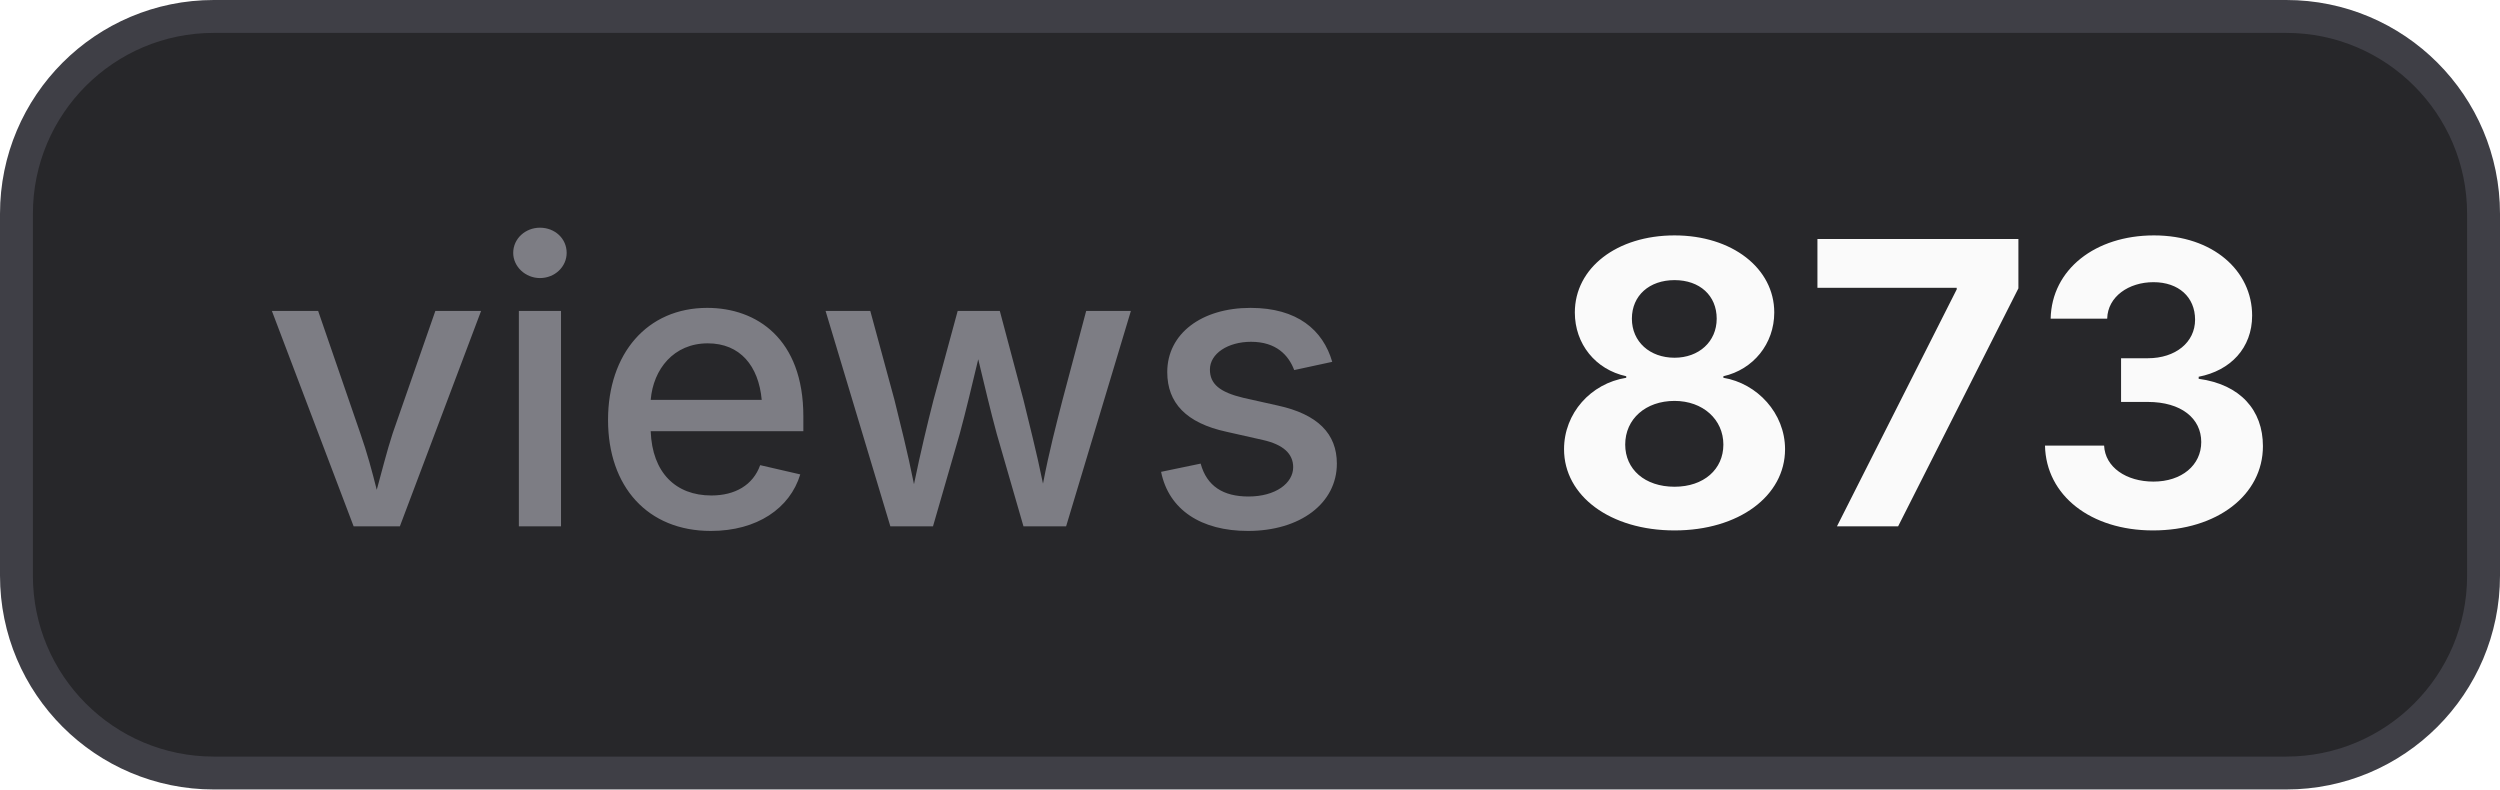
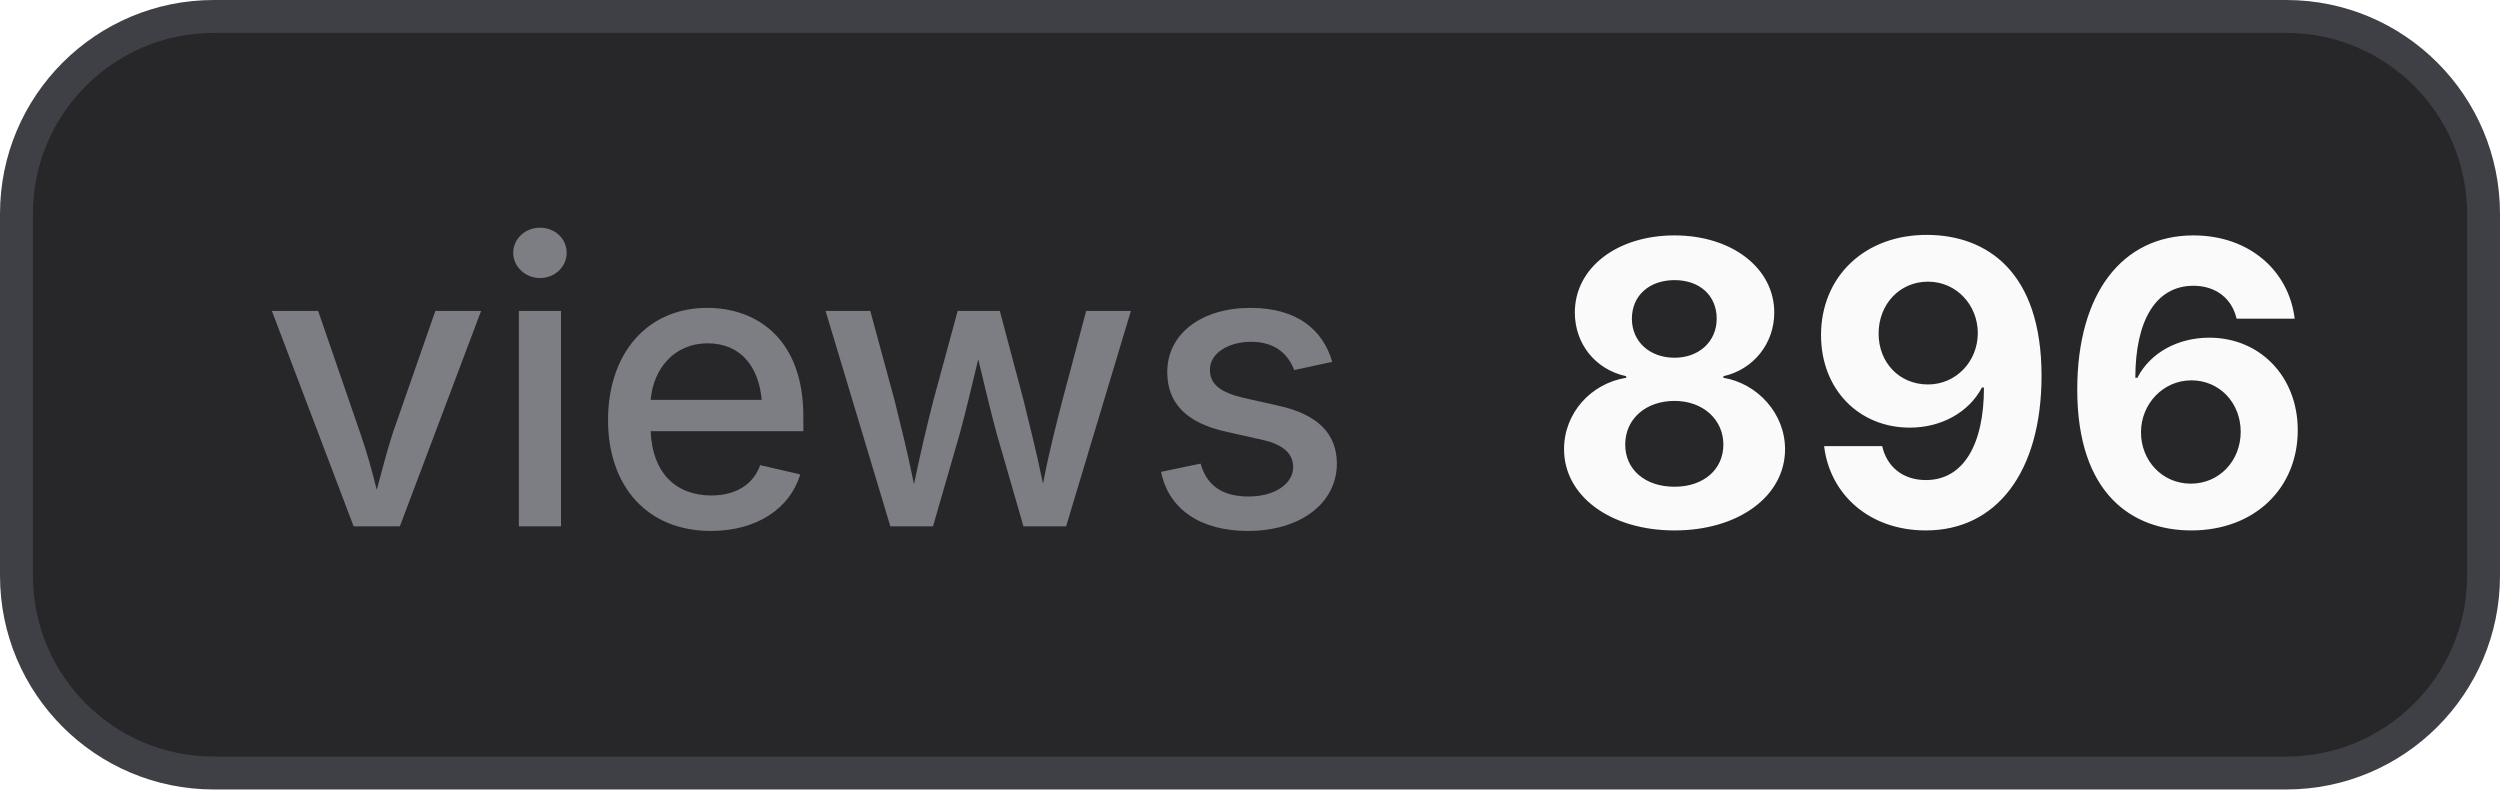
- <svg xmlns="http://www.w3.org/2000/svg" width="76" height="24" viewBox="0 0 76 24" role="img" aria-label="views: 873">
+ <svg xmlns="http://www.w3.org/2000/svg" width="76" height="24" viewBox="0 0 76 24" role="img" aria-label="views: 896">
  <style>
    .bg { fill: #27272a; stroke: #3f3f46; }
    .border { stroke: #3f3f46; }
    .label { fill: #a1a1aa; fill-opacity: 0.7; }
    .value { fill: #fafafa; }
    .icon { color: #fafafa; }
    @media (prefers-color-scheme: light) {
      .bg { fill: #f4f4f5; stroke: #d4d4d8; }
      .border { stroke: #d4d4d8; }
      .label { fill: #71717a; }
      .value { fill: #18181b; }
      .icon { color: #18181b; }
    }
  </style>
  <rect class="bg" x="0.5" y="0.5" width="75" height="23" rx="6" stroke-width="1" />
  <text class="label" x="8" y="16" font-family="Inter,ui-sans-serif,system-ui,-apple-system,BlinkMacSystemFont,Segoe UI,sans-serif" font-size="12" font-weight="500">views</text>
-   <text class="value" x="47" y="16" font-family="Inter,ui-sans-serif,system-ui,-apple-system,BlinkMacSystemFont,Segoe UI,sans-serif" font-size="12" font-weight="700">873</text>
+   <text class="value" x="47" y="16" font-family="Inter,ui-sans-serif,system-ui,-apple-system,BlinkMacSystemFont,Segoe UI,sans-serif" font-size="12" font-weight="700">896</text>
</svg>
